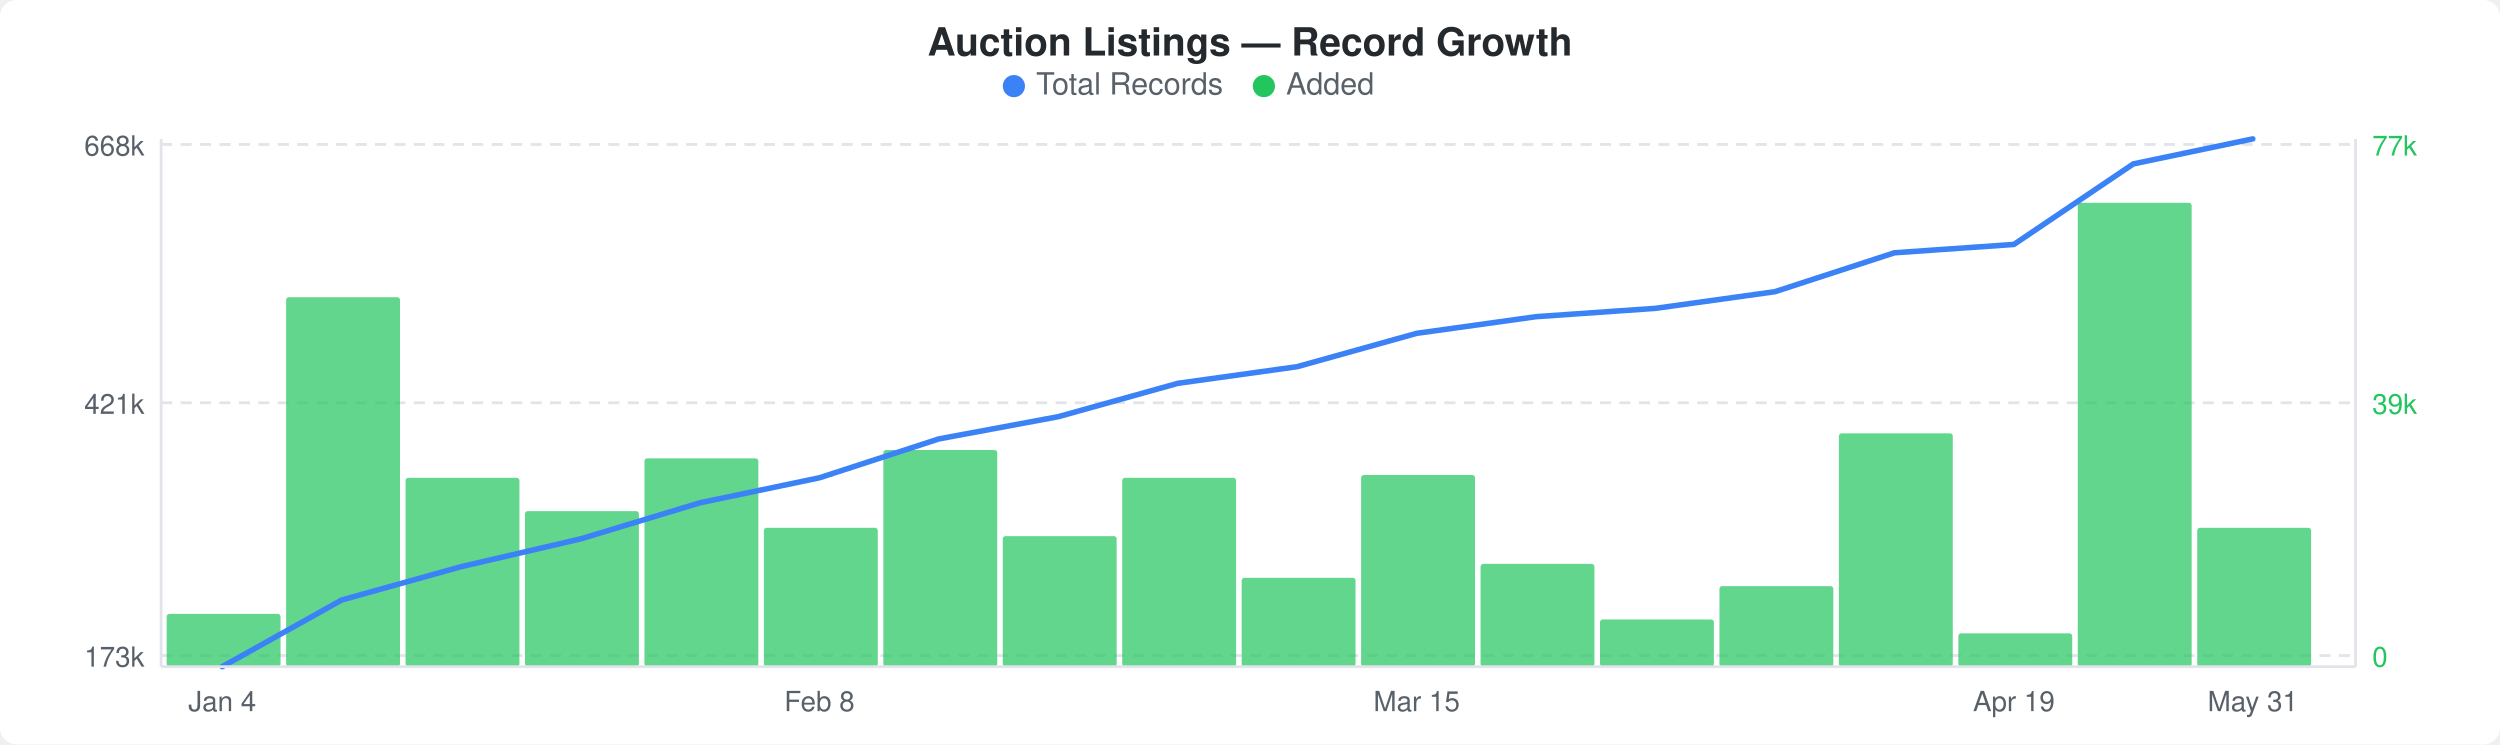
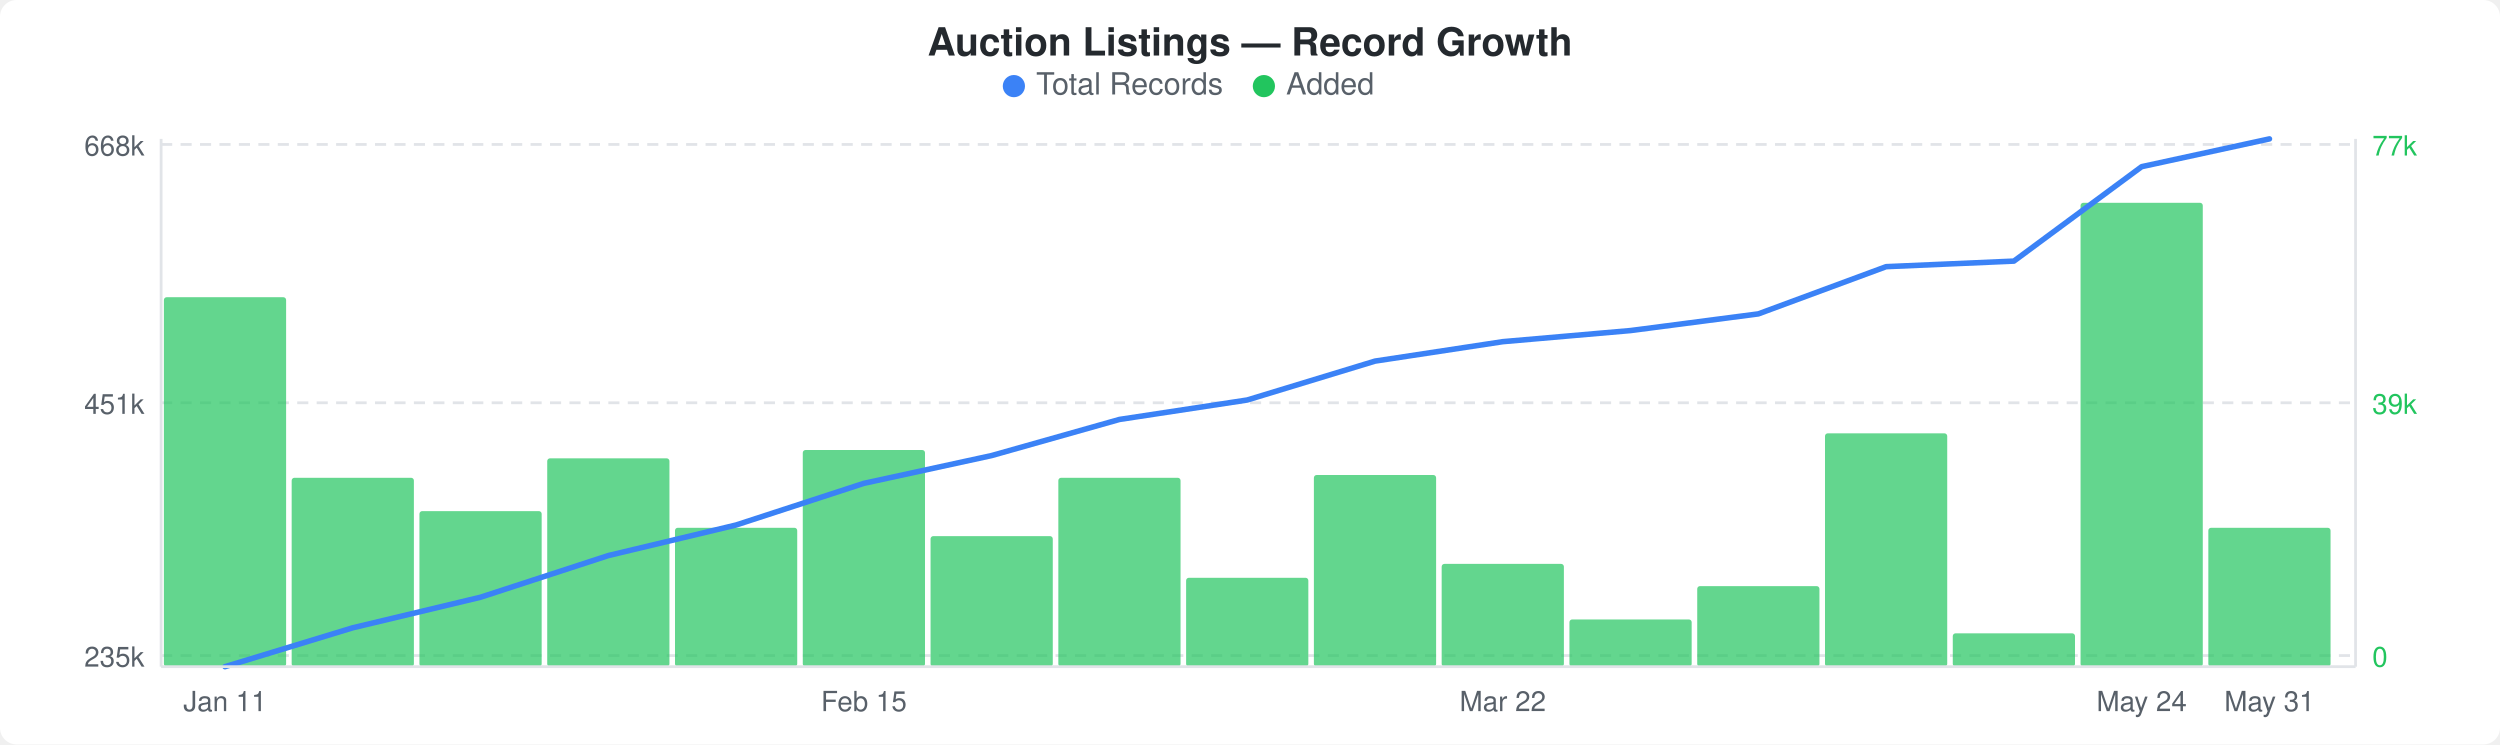
<svg xmlns="http://www.w3.org/2000/svg" width="900" height="268" viewBox="0 0 900 268">
  <rect width="900" height="268" fill="#ffffff" rx="6" ry="6" />
  <text x="450" y="20" text-anchor="middle" font-family="-apple-system, BlinkMacSystemFont, &quot;Segoe UI&quot;, Helvetica, Arial, sans-serif" font-size="14" font-weight="600" fill="#24292e">Auction Listings — Record Growth</text>
  <circle cx="365" cy="31" r="4" fill="#3b82f6" />
  <text x="373" y="34" font-family="-apple-system, BlinkMacSystemFont, &quot;Segoe UI&quot;, Helvetica, Arial, sans-serif" font-size="11" fill="#586069">Total Records</text>
  <circle cx="455" cy="31" r="4" fill="#22c55e" />
  <text x="463" y="34" font-family="-apple-system, BlinkMacSystemFont, &quot;Segoe UI&quot;, Helvetica, Arial, sans-serif" font-size="11" fill="#586069">Added</text>
  <line x1="58" y1="52" x2="848" y2="52" stroke="#e1e4e8" stroke-width="1" stroke-dasharray="4,3" />
  <line x1="58" y1="145" x2="848" y2="145" stroke="#e1e4e8" stroke-width="1" stroke-dasharray="4,3" />
  <line x1="58" y1="236" x2="848" y2="236" stroke="#e1e4e8" stroke-width="1" stroke-dasharray="4,3" />
-   <rect x="60" y="221" width="41" height="19" rx="1" fill="#22c55eb3" />
-   <rect x="103" y="107" width="41" height="133" rx="1" fill="#22c55eb3" />
-   <rect x="146" y="172" width="41" height="68" rx="1" fill="#22c55eb3" />
-   <rect x="189" y="184" width="41" height="56" rx="1" fill="#22c55eb3" />
-   <rect x="232" y="165" width="41" height="75" rx="1" fill="#22c55eb3" />
-   <rect x="275" y="190" width="41" height="50" rx="1" fill="#22c55eb3" />
-   <rect x="318" y="162" width="41" height="78" rx="1" fill="#22c55eb3" />
-   <rect x="361" y="193" width="41" height="47" rx="1" fill="#22c55eb3" />
-   <rect x="404" y="172" width="41" height="68" rx="1" fill="#22c55eb3" />
-   <rect x="447" y="208" width="41" height="32" rx="1" fill="#22c55eb3" />
-   <rect x="490" y="171" width="41" height="69" rx="1" fill="#22c55eb3" />
-   <rect x="533" y="203" width="41" height="37" rx="1" fill="#22c55eb3" />
-   <rect x="576" y="223" width="41" height="17" rx="1" fill="#22c55eb3" />
-   <rect x="619" y="211" width="41" height="29" rx="1" fill="#22c55eb3" />
-   <rect x="662" y="156" width="41" height="84" rx="1" fill="#22c55eb3" />
-   <rect x="705" y="228" width="41" height="12" rx="1" fill="#22c55eb3" />
-   <rect x="748" y="73" width="41" height="167" rx="1" fill="#22c55eb3" />
-   <rect x="791" y="190" width="41" height="50" rx="1" fill="#22c55eb3" />
-   <polyline points="80,240 123,216 166,204 209,194 252,181 295,172 338,158 381,150 424,138 467,132 510,120 553,114 596,111 639,105 682,91 725,88 768,59 811,50" fill="none" stroke="#3b82f6" stroke-width="2" stroke-linejoin="round" stroke-linecap="round" />
+   <rect x="59" y="107" width="44" height="133" rx="1" fill="#22c55eb3" />
+   <rect x="105" y="172" width="44" height="68" rx="1" fill="#22c55eb3" />
+   <rect x="151" y="184" width="44" height="56" rx="1" fill="#22c55eb3" />
+   <rect x="197" y="165" width="44" height="75" rx="1" fill="#22c55eb3" />
+   <rect x="243" y="190" width="44" height="50" rx="1" fill="#22c55eb3" />
+   <rect x="289" y="162" width="44" height="78" rx="1" fill="#22c55eb3" />
+   <rect x="335" y="193" width="44" height="47" rx="1" fill="#22c55eb3" />
+   <rect x="381" y="172" width="44" height="68" rx="1" fill="#22c55eb3" />
+   <rect x="427" y="208" width="44" height="32" rx="1" fill="#22c55eb3" />
+   <rect x="473" y="171" width="44" height="69" rx="1" fill="#22c55eb3" />
+   <rect x="519" y="203" width="44" height="37" rx="1" fill="#22c55eb3" />
+   <rect x="565" y="223" width="44" height="17" rx="1" fill="#22c55eb3" />
+   <rect x="611" y="211" width="44" height="29" rx="1" fill="#22c55eb3" />
+   <rect x="657" y="156" width="44" height="84" rx="1" fill="#22c55eb3" />
+   <rect x="703" y="228" width="44" height="12" rx="1" fill="#22c55eb3" />
+   <rect x="749" y="73" width="44" height="167" rx="1" fill="#22c55eb3" />
+   <rect x="795" y="190" width="44" height="50" rx="1" fill="#22c55eb3" />
+   <polyline points="81,240 127,226 173,215 219,200 265,189 311,174 357,164 403,151 449,144 495,130 541,123 587,119 633,113 679,96 725,94 771,60 817,50" fill="none" stroke="#3b82f6" stroke-width="2" stroke-linejoin="round" stroke-linecap="round" />
  <text x="52" y="56" text-anchor="end" font-family="-apple-system, BlinkMacSystemFont, &quot;Segoe UI&quot;, Helvetica, Arial, sans-serif" font-size="10" fill="#586069">668k</text>
-   <text x="52" y="149" text-anchor="end" font-family="-apple-system, BlinkMacSystemFont, &quot;Segoe UI&quot;, Helvetica, Arial, sans-serif" font-size="10" fill="#586069">421k</text>
-   <text x="52" y="240" text-anchor="end" font-family="-apple-system, BlinkMacSystemFont, &quot;Segoe UI&quot;, Helvetica, Arial, sans-serif" font-size="10" fill="#586069">173k</text>
+   <text x="52" y="149" text-anchor="end" font-family="-apple-system, BlinkMacSystemFont, &quot;Segoe UI&quot;, Helvetica, Arial, sans-serif" font-size="10" fill="#586069">451k</text>
+   <text x="52" y="240" text-anchor="end" font-family="-apple-system, BlinkMacSystemFont, &quot;Segoe UI&quot;, Helvetica, Arial, sans-serif" font-size="10" fill="#586069">235k</text>
  <text x="854" y="56" text-anchor="start" font-family="-apple-system, BlinkMacSystemFont, &quot;Segoe UI&quot;, Helvetica, Arial, sans-serif" font-size="10" fill="#22c55e">77k</text>
  <text x="854" y="149" text-anchor="start" font-family="-apple-system, BlinkMacSystemFont, &quot;Segoe UI&quot;, Helvetica, Arial, sans-serif" font-size="10" fill="#22c55e">39k</text>
  <text x="854" y="240" text-anchor="start" font-family="-apple-system, BlinkMacSystemFont, &quot;Segoe UI&quot;, Helvetica, Arial, sans-serif" font-size="10" fill="#22c55e">0</text>
  <line x1="58" y1="50" x2="58" y2="240" stroke="#e1e4e8" stroke-width="1" />
  <line x1="58" y1="240" x2="848" y2="240" stroke="#e1e4e8" stroke-width="1" />
  <line x1="848" y1="50" x2="848" y2="240" stroke="#e1e4e8" stroke-width="1" />
-   <text x="80" y="256" text-anchor="middle" font-family="-apple-system, BlinkMacSystemFont, &quot;Segoe UI&quot;, Helvetica, Arial, sans-serif" font-size="10" fill="#586069">Jan 4</text>
-   <text x="295" y="256" text-anchor="middle" font-family="-apple-system, BlinkMacSystemFont, &quot;Segoe UI&quot;, Helvetica, Arial, sans-serif" font-size="10" fill="#586069">Feb 8</text>
-   <text x="510" y="256" text-anchor="middle" font-family="-apple-system, BlinkMacSystemFont, &quot;Segoe UI&quot;, Helvetica, Arial, sans-serif" font-size="10" fill="#586069">Mar 15</text>
-   <text x="725" y="256" text-anchor="middle" font-family="-apple-system, BlinkMacSystemFont, &quot;Segoe UI&quot;, Helvetica, Arial, sans-serif" font-size="10" fill="#586069">Apr 19</text>
-   <text x="811" y="256" text-anchor="middle" font-family="-apple-system, BlinkMacSystemFont, &quot;Segoe UI&quot;, Helvetica, Arial, sans-serif" font-size="10" fill="#586069">May 31</text>
+   <text x="81" y="256" text-anchor="middle" font-family="-apple-system, BlinkMacSystemFont, &quot;Segoe UI&quot;, Helvetica, Arial, sans-serif" font-size="10" fill="#586069">Jan 11</text>
+   <text x="311" y="256" text-anchor="middle" font-family="-apple-system, BlinkMacSystemFont, &quot;Segoe UI&quot;, Helvetica, Arial, sans-serif" font-size="10" fill="#586069">Feb 15</text>
+   <text x="541" y="256" text-anchor="middle" font-family="-apple-system, BlinkMacSystemFont, &quot;Segoe UI&quot;, Helvetica, Arial, sans-serif" font-size="10" fill="#586069">Mar 22</text>
+   <text x="771" y="256" text-anchor="middle" font-family="-apple-system, BlinkMacSystemFont, &quot;Segoe UI&quot;, Helvetica, Arial, sans-serif" font-size="10" fill="#586069">May 24</text>
+   <text x="817" y="256" text-anchor="middle" font-family="-apple-system, BlinkMacSystemFont, &quot;Segoe UI&quot;, Helvetica, Arial, sans-serif" font-size="10" fill="#586069">May 31</text>
</svg>
